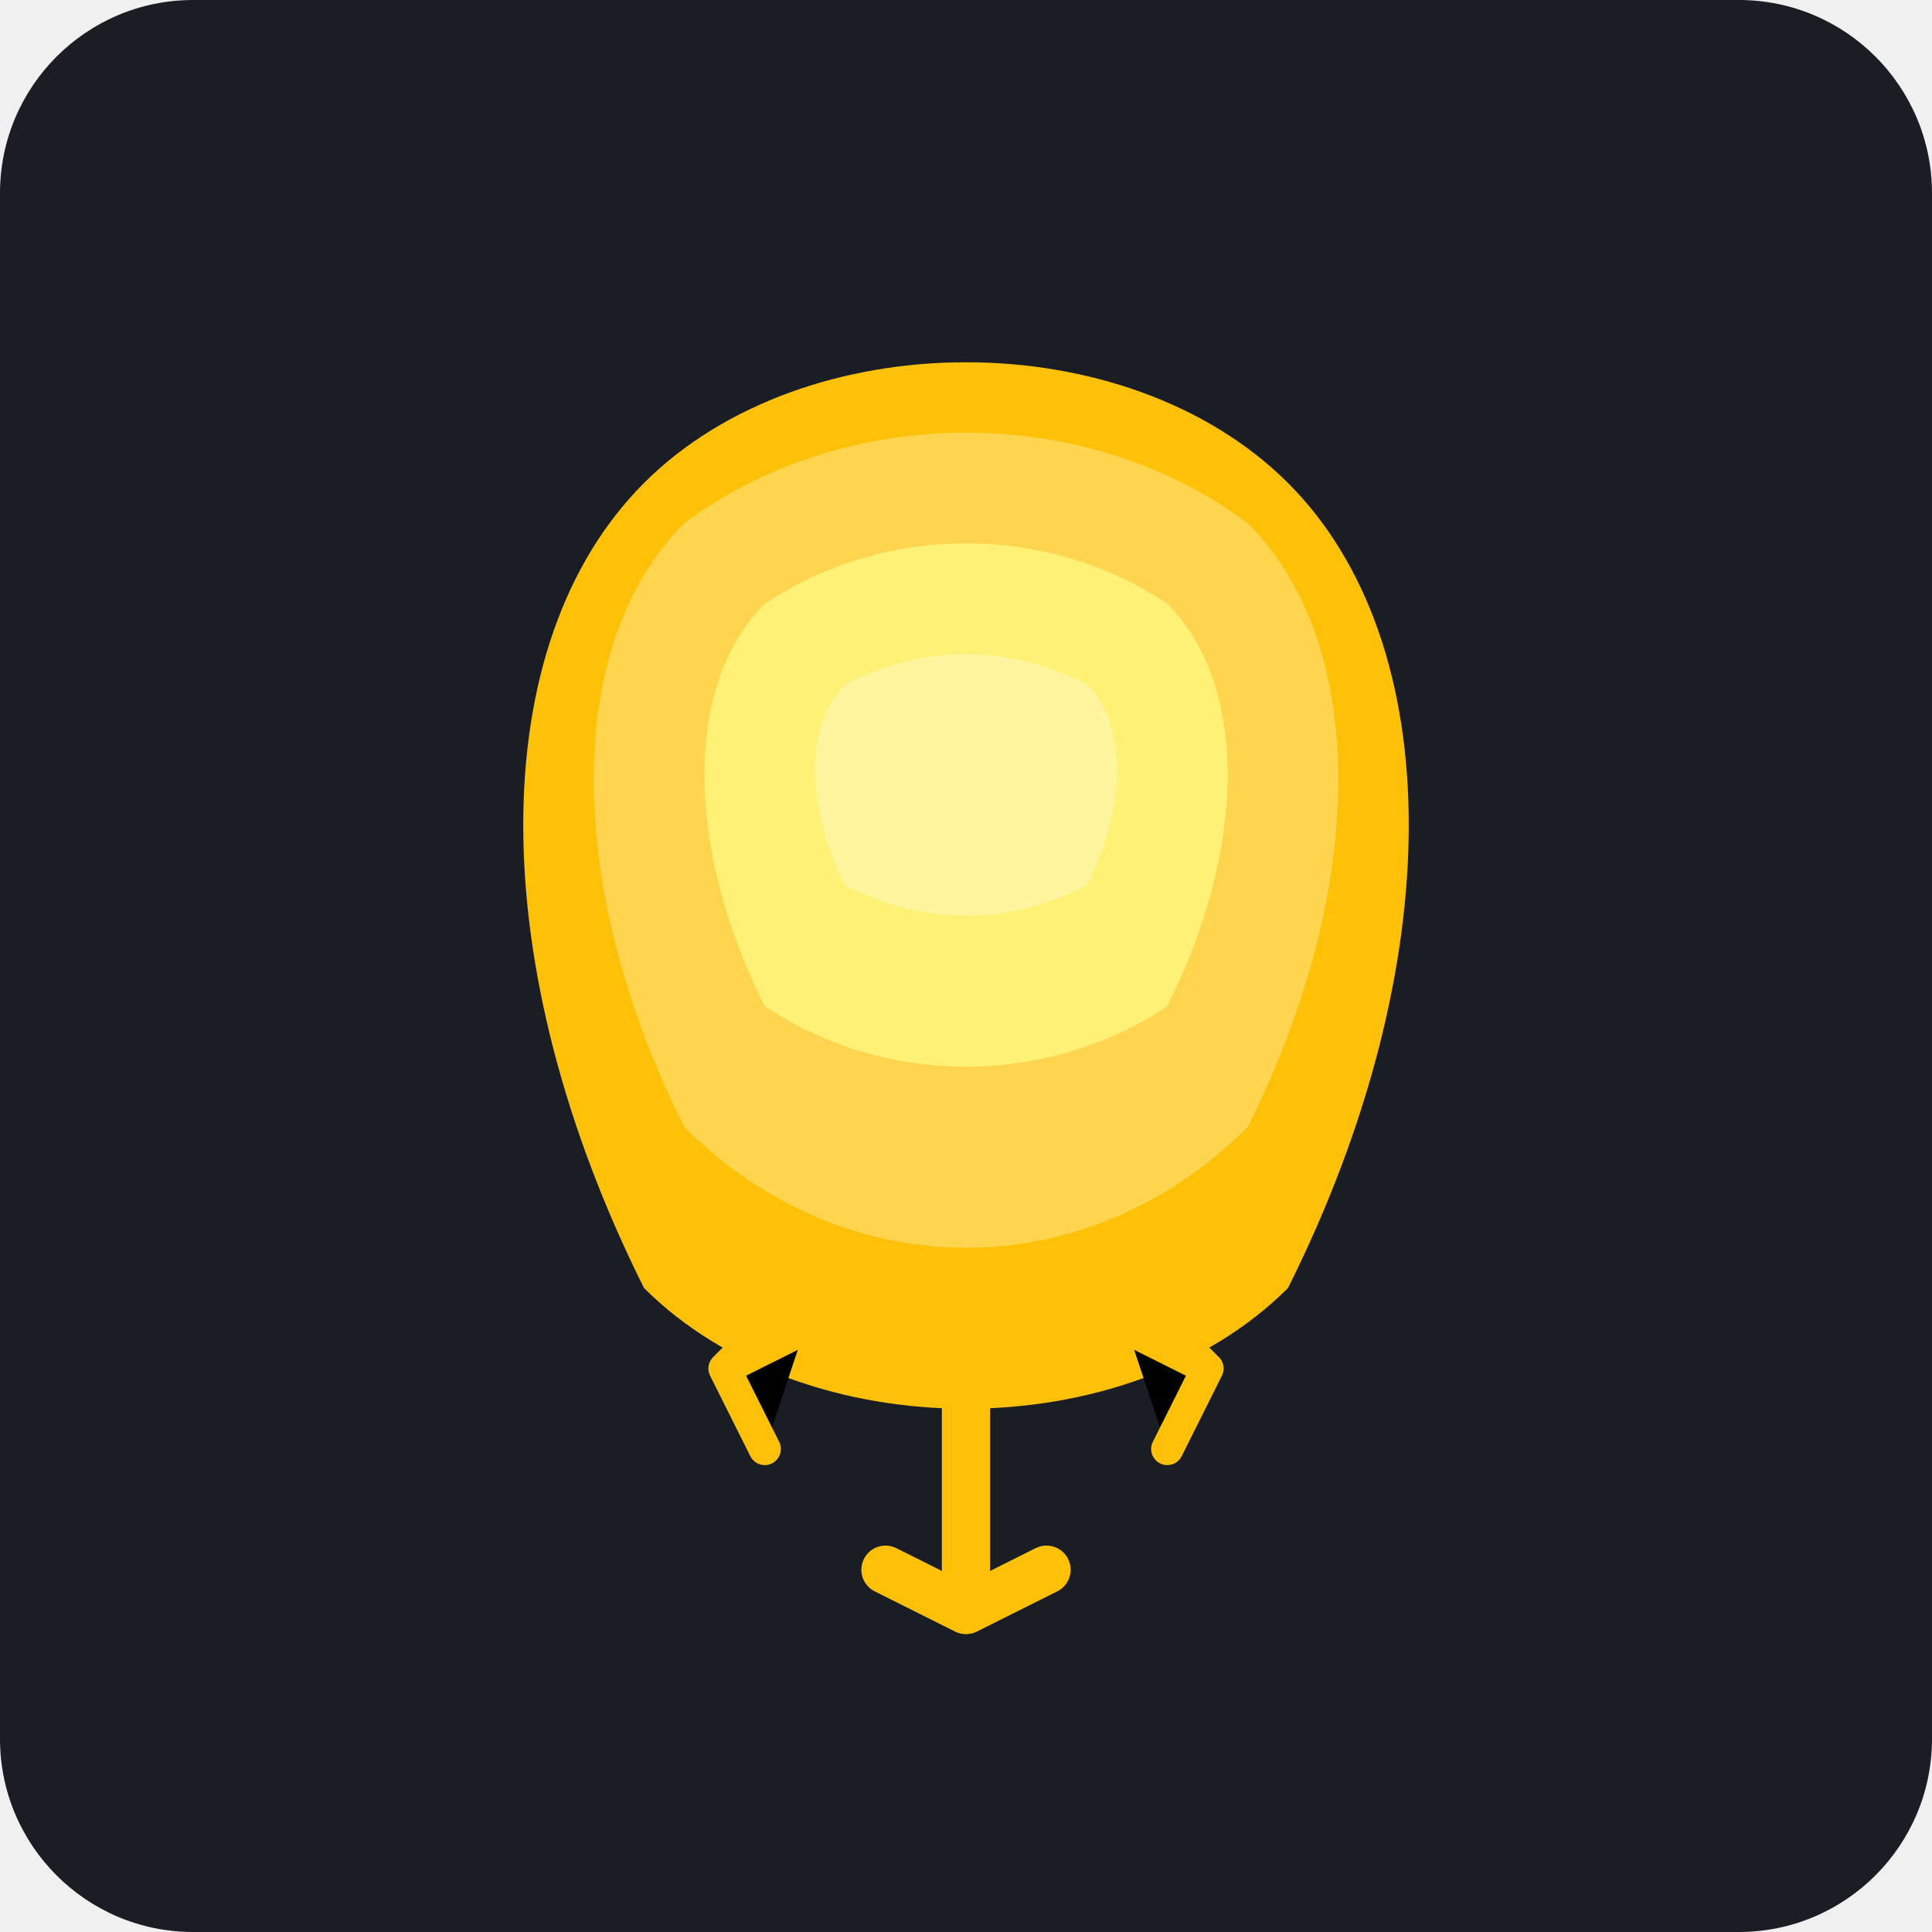
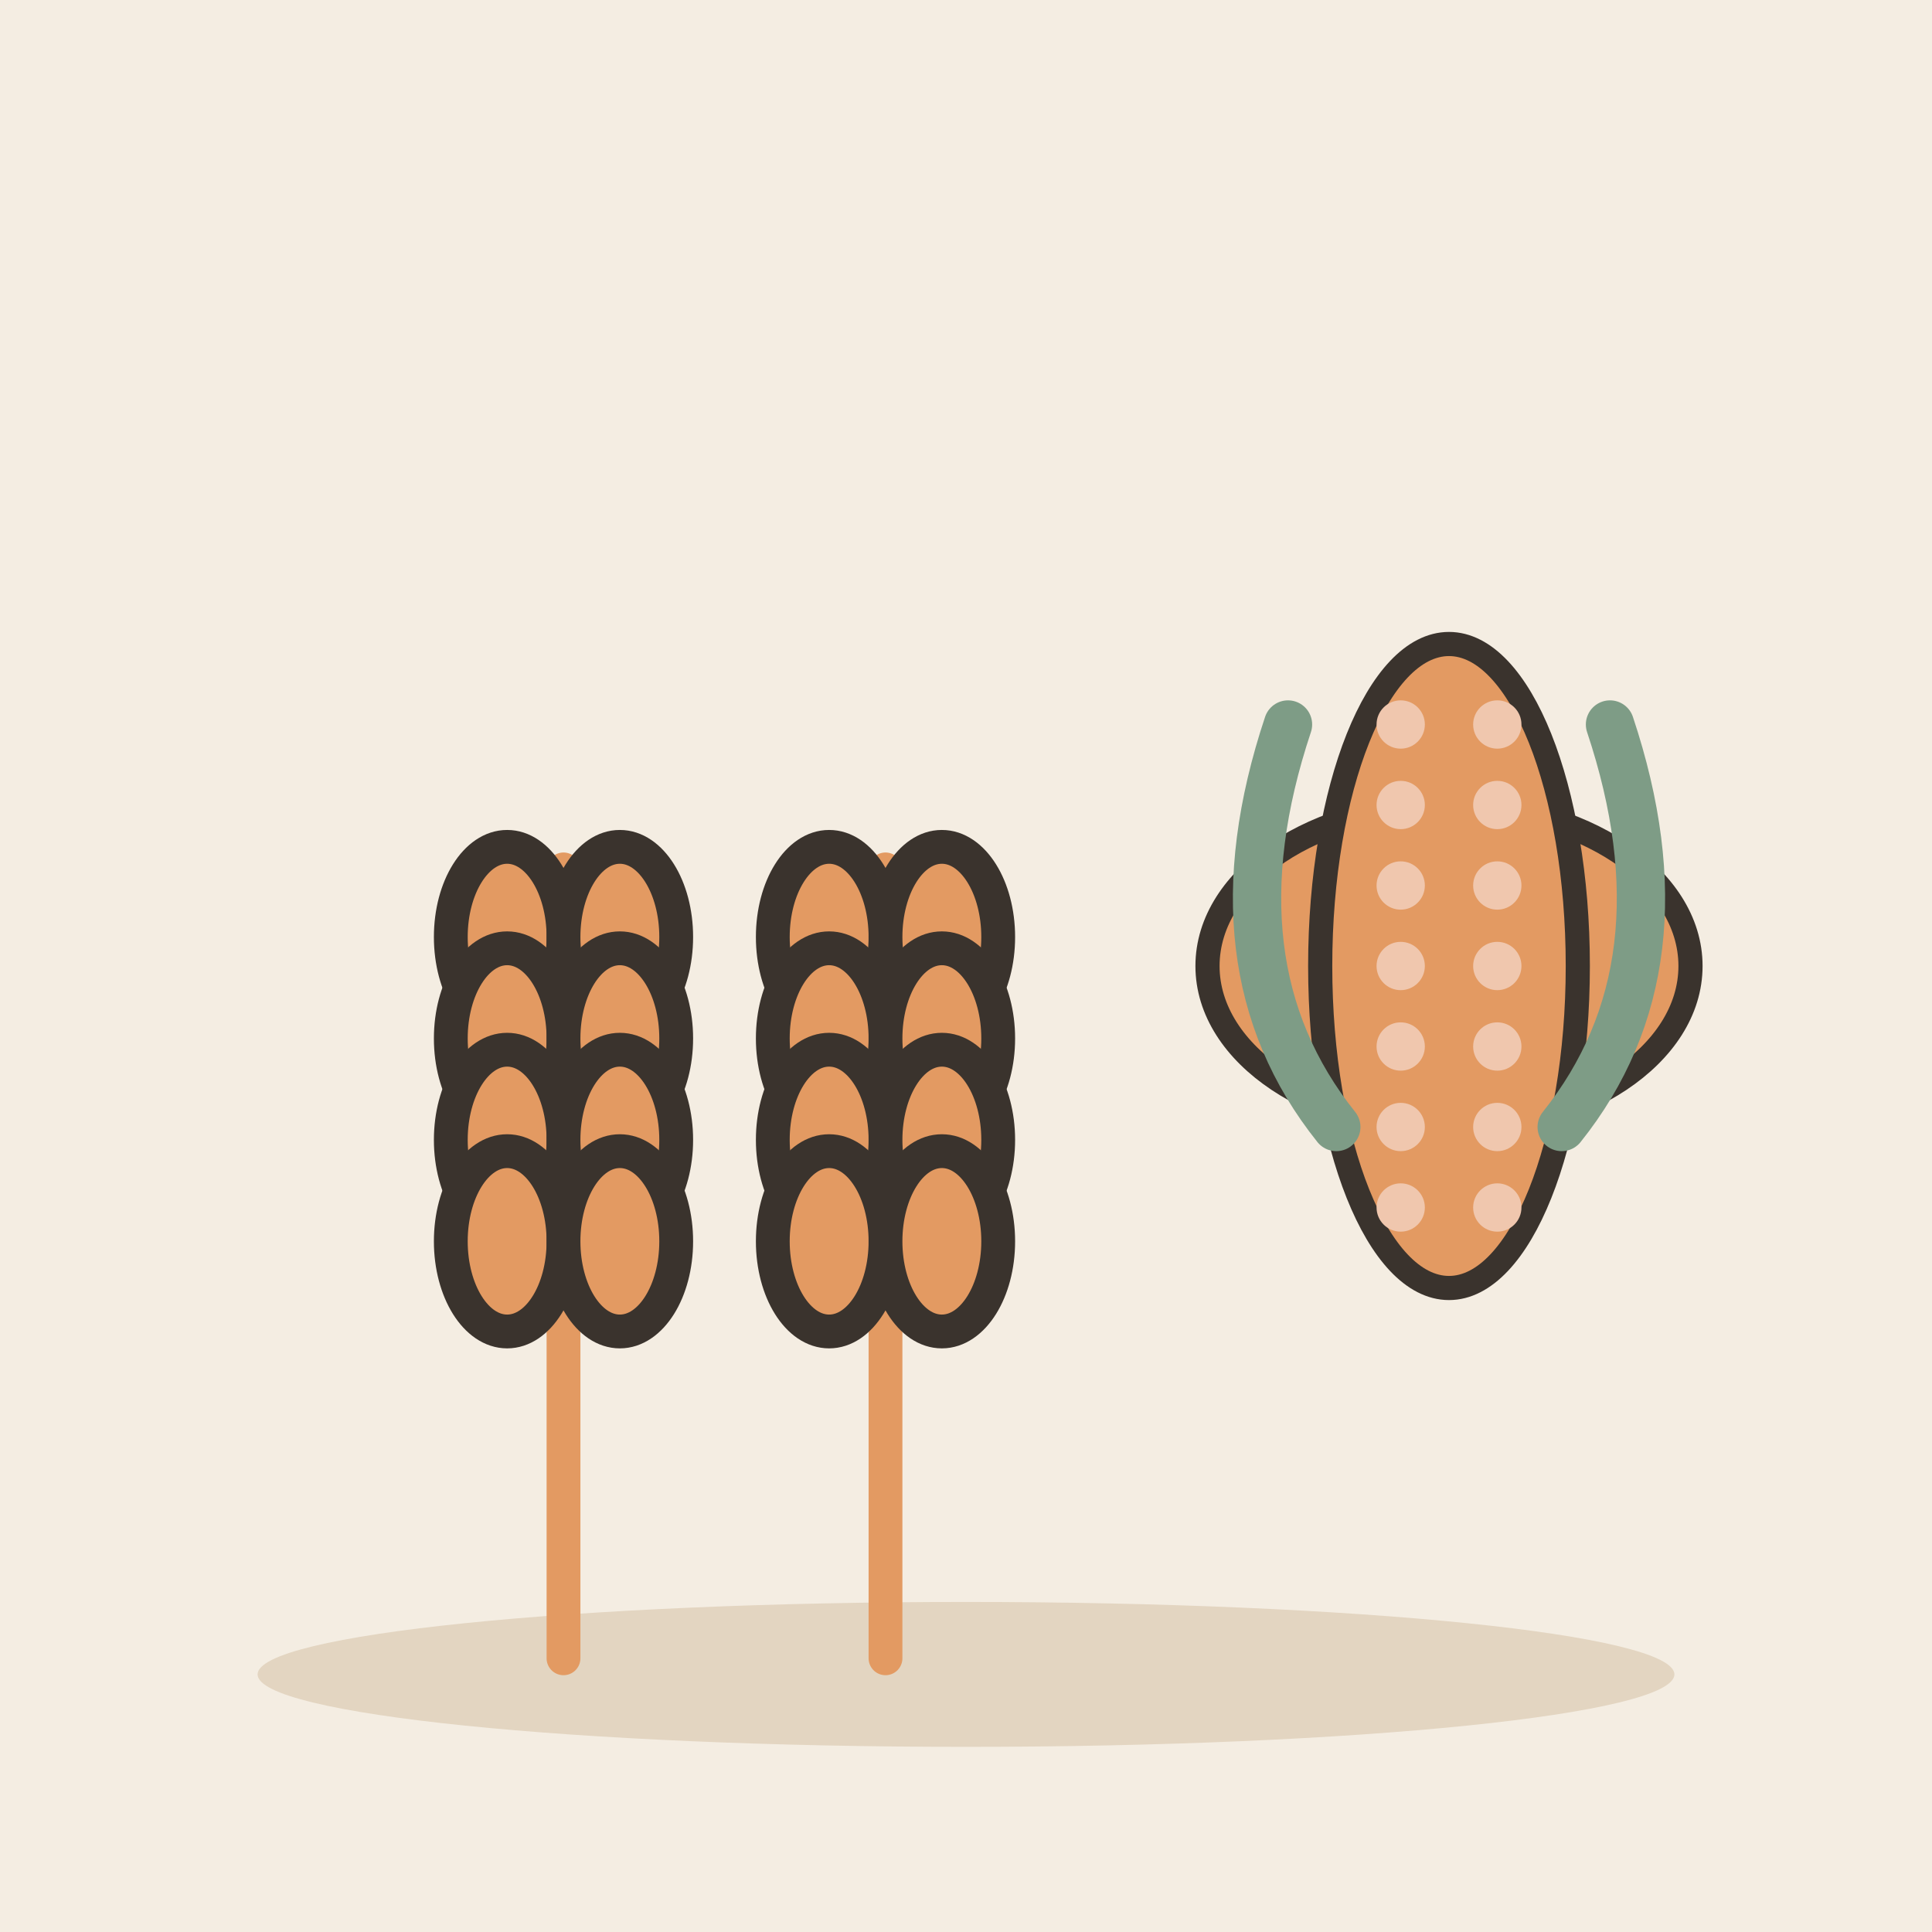
- <svg xmlns="http://www.w3.org/2000/svg" viewBox="0 0 240 240">
-   <rect width="240" height="240" rx="24" fill="#1A1D24" />
-   <g transform="translate(120, 120)">
-     <path d="M-40 -60 C -20 -80, 20 -80, 40 -60 C 60 -40, 60 0, 40 40 C 20 60, -20 60, -40 40 C -60 0, -60 -40, -40 -60 Z" fill="#FFC107" />
-     <path d="M-35 -55 C -15 -70, 15 -70, 35 -55 C 50 -40, 50 -10, 35 20 C 15 40, -15 40, -35 20 C -50 -10, -50 -40, -35 -55 Z" fill="#FFD54F" />
-     <path d="M-25 -45 C -10 -55, 10 -55, 25 -45 C 35 -35, 35 -15, 25 5 C 10 15, -10 15, -25 5 C -35 -15, -35 -35, -25 -45 Z" fill="#FFF176" />
-     <path d="M-15 -35 C -5 -40, 5 -40, 15 -35 C 20 -30, 20 -20, 15 -10 C 5 -5, -5 -5, -15 -10 C -20 -20, -20 -30, -15 -35 Z" fill="#FFFFFF" opacity="0.3" />
-     <path d="M0 40 L0 80 M-10 75 L0 80 L10 75" stroke="#FFC107" stroke-width="6" stroke-linecap="round" stroke-linejoin="round" />
-     <path d="M-15 35 L-30 50 M-20 45 L-30 50 L-25 60" stroke="#FFC107" stroke-width="4" stroke-linecap="round" stroke-linejoin="round" />
-     <path d="M15 35 L30 50 M20 45 L30 50 L25 60" stroke="#FFC107" stroke-width="4" stroke-linecap="round" stroke-linejoin="round" />
+ <svg xmlns="http://www.w3.org/2000/svg" viewBox="0 0 240 240" data-style="editorial">
+   <rect width="240" height="240" fill="#F4EDE2" />
+   <ellipse cx="120" cy="208" rx="88" ry="9" fill="#E3D5C1" />
+   <g transform="translate(70 206) scale(1.4 1.4)">
+     <path d="M0 0L0 -70" stroke="#E39A62" stroke-width="3" stroke-linecap="round" fill="none" />
+     <ellipse cx="-5" cy="-64" rx="5" ry="8" fill="#E39A62" stroke="#3A332D" stroke-width="3" stroke-linecap="round" stroke-linejoin="round" />
+     <ellipse cx="5" cy="-64" rx="5" ry="8" fill="#E39A62" stroke="#3A332D" stroke-width="3" stroke-linecap="round" stroke-linejoin="round" />
+     <ellipse cx="-5" cy="-55" rx="5" ry="8" fill="#E39A62" stroke="#3A332D" stroke-width="3" stroke-linecap="round" stroke-linejoin="round" />
+     <ellipse cx="5" cy="-55" rx="5" ry="8" fill="#E39A62" stroke="#3A332D" stroke-width="3" stroke-linecap="round" stroke-linejoin="round" />
+     <ellipse cx="-5" cy="-46" rx="5" ry="8" fill="#E39A62" stroke="#3A332D" stroke-width="3" stroke-linecap="round" stroke-linejoin="round" />
+     <ellipse cx="5" cy="-46" rx="5" ry="8" fill="#E39A62" stroke="#3A332D" stroke-width="3" stroke-linecap="round" stroke-linejoin="round" />
+     <ellipse cx="-5" cy="-37" rx="5" ry="8" fill="#E39A62" stroke="#3A332D" stroke-width="3" stroke-linecap="round" stroke-linejoin="round" />
+     <ellipse cx="5" cy="-37" rx="5" ry="8" fill="#E39A62" stroke="#3A332D" stroke-width="3" stroke-linecap="round" stroke-linejoin="round" />
+   </g>
+   <g transform="translate(110 206) scale(1.4 1.4)">
+     <path d="M0 0L0 -70" stroke="#E39A62" stroke-width="3" stroke-linecap="round" fill="none" />
+     <ellipse cx="-5" cy="-64" rx="5" ry="8" fill="#E39A62" stroke="#3A332D" stroke-width="3" stroke-linecap="round" stroke-linejoin="round" />
+     <ellipse cx="5" cy="-64" rx="5" ry="8" fill="#E39A62" stroke="#3A332D" stroke-width="3" stroke-linecap="round" stroke-linejoin="round" />
+     <ellipse cx="-5" cy="-55" rx="5" ry="8" fill="#E39A62" stroke="#3A332D" stroke-width="3" stroke-linecap="round" stroke-linejoin="round" />
+     <ellipse cx="5" cy="-55" rx="5" ry="8" fill="#E39A62" stroke="#3A332D" stroke-width="3" stroke-linecap="round" stroke-linejoin="round" />
+     <ellipse cx="-5" cy="-46" rx="5" ry="8" fill="#E39A62" stroke="#3A332D" stroke-width="3" stroke-linecap="round" stroke-linejoin="round" />
+     <ellipse cx="5" cy="-46" rx="5" ry="8" fill="#E39A62" stroke="#3A332D" stroke-width="3" stroke-linecap="round" stroke-linejoin="round" />
+     <ellipse cx="-5" cy="-37" rx="5" ry="8" fill="#E39A62" stroke="#3A332D" stroke-width="3" stroke-linecap="round" stroke-linejoin="round" />
+     <ellipse cx="5" cy="-37" rx="5" ry="8" fill="#E39A62" stroke="#3A332D" stroke-width="3" stroke-linecap="round" stroke-linejoin="round" />
+   </g>
+   <g transform="translate(180 120)">
+     <ellipse cx="0" cy="0" rx="30" ry="20" fill="#E39A62" stroke="#3A332D" stroke-width="3" stroke-linecap="round" stroke-linejoin="round" />
+   </g>
+   <g transform="translate(180 120)">
+     <ellipse cx="0" cy="0" rx="16" ry="40" fill="#E39A62" stroke="#3A332D" stroke-width="3" stroke-linecap="round" stroke-linejoin="round" />
+     <circle cx="-6" cy="-30" r="3" fill="#F0C7AE" />
+     <circle cx="6" cy="-30" r="3" fill="#F0C7AE" />
+     <circle cx="-6" cy="-20" r="3" fill="#F0C7AE" />
+     <circle cx="6" cy="-20" r="3" fill="#F0C7AE" />
+     <circle cx="-6" cy="-10" r="3" fill="#F0C7AE" />
+     <circle cx="6" cy="-10" r="3" fill="#F0C7AE" />
+     <circle cx="-6" cy="0" r="3" fill="#F0C7AE" />
+     <circle cx="6" cy="0" r="3" fill="#F0C7AE" />
+     <circle cx="-6" cy="10" r="3" fill="#F0C7AE" />
+     <circle cx="6" cy="10" r="3" fill="#F0C7AE" />
+     <circle cx="-6" cy="20" r="3" fill="#F0C7AE" />
+     <circle cx="6" cy="20" r="3" fill="#F0C7AE" />
+     <circle cx="-6" cy="30" r="3" fill="#F0C7AE" />
+     <circle cx="6" cy="30" r="3" fill="#F0C7AE" />
+     <path d="M-14 20Q-30 0 -20 -30M14 20Q30 0 20 -30" fill="none" stroke="#7E9C86" stroke-width="6" stroke-linecap="round" stroke-linejoin="round" />
  </g>
</svg>
